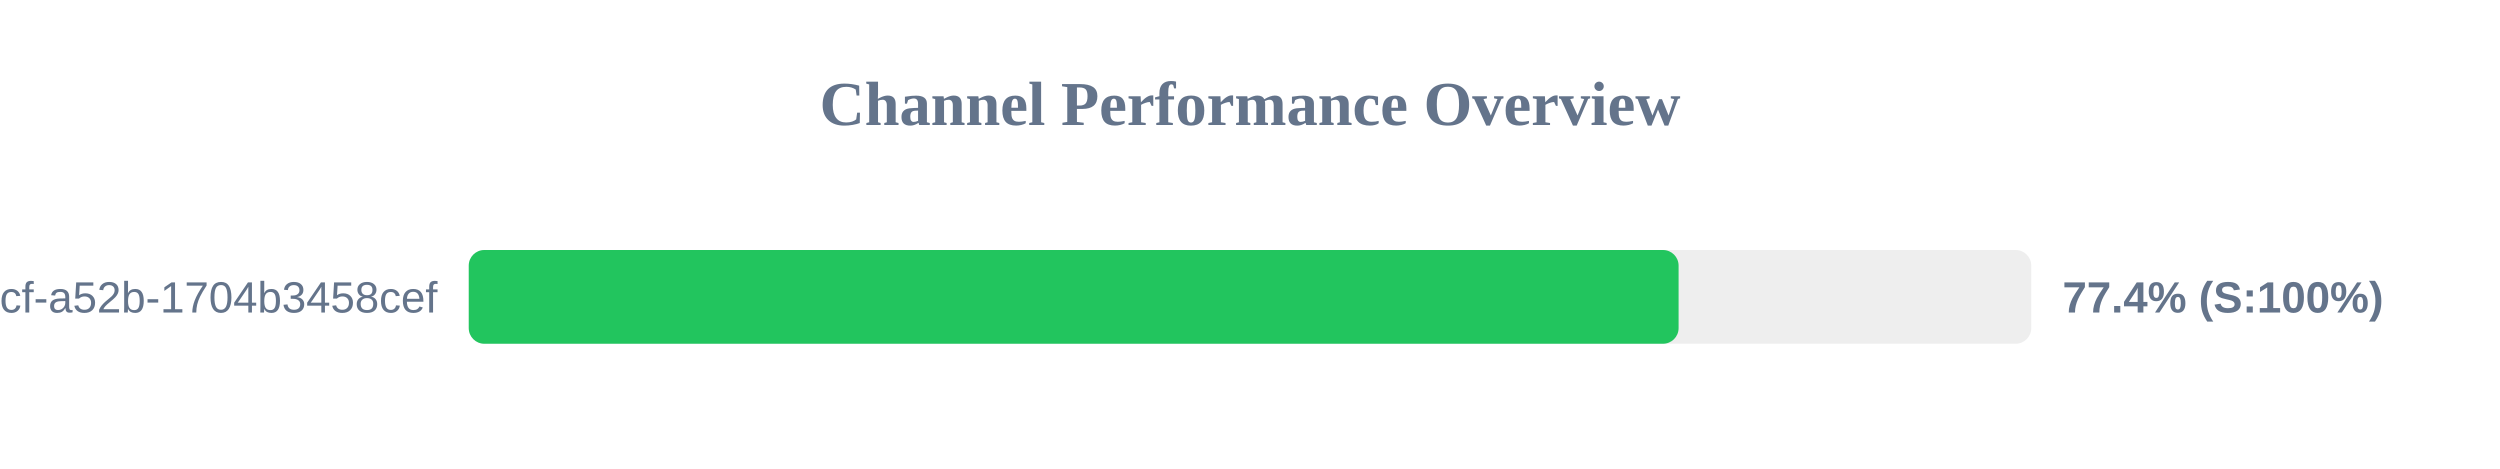
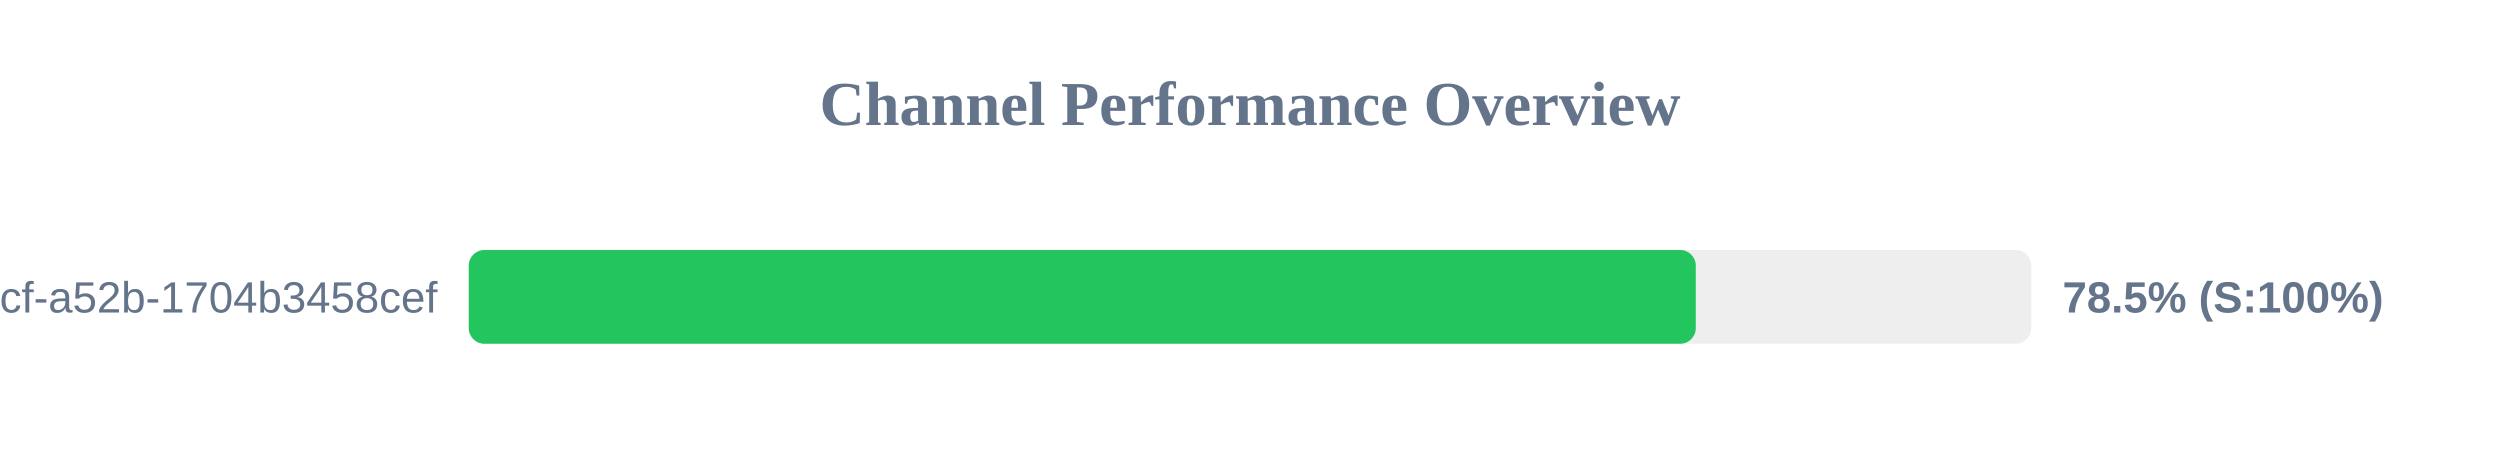
<svg xmlns="http://www.w3.org/2000/svg" width="800" height="150" version="1.1">
  <style>
        .row { font: 14px Arial; fill: #64748b; }
        .score { font: bold 14px Arial; fill: #64748b; }
    </style>
  <text x="400" y="40" text-anchor="middle" font-size="20px" font-weight="bold" fill="#64748b">Channel Performance Overview</text>
  <rect x="150" y="80" width="500" height="30" fill="#eee" rx="5" />
-   <rect x="150" y="80" width="387.15" height="30" fill="#22c55e" rx="5" />
+   <rect x="150" y="80" width="392.65" height="30" fill="#22c55e" rx="5" />
  <text x="140" y="100" text-anchor="end" class="row">?uuid=0cb527d9-6117-4bcf-a52b-1704b3458cef</text>
-   <text x="660" y="100" text-anchor="start" class="score">77.4% (S:100%)</text>
+   <text x="660" y="100" text-anchor="start" class="score">78.5% (S:100%)</text>
</svg>
